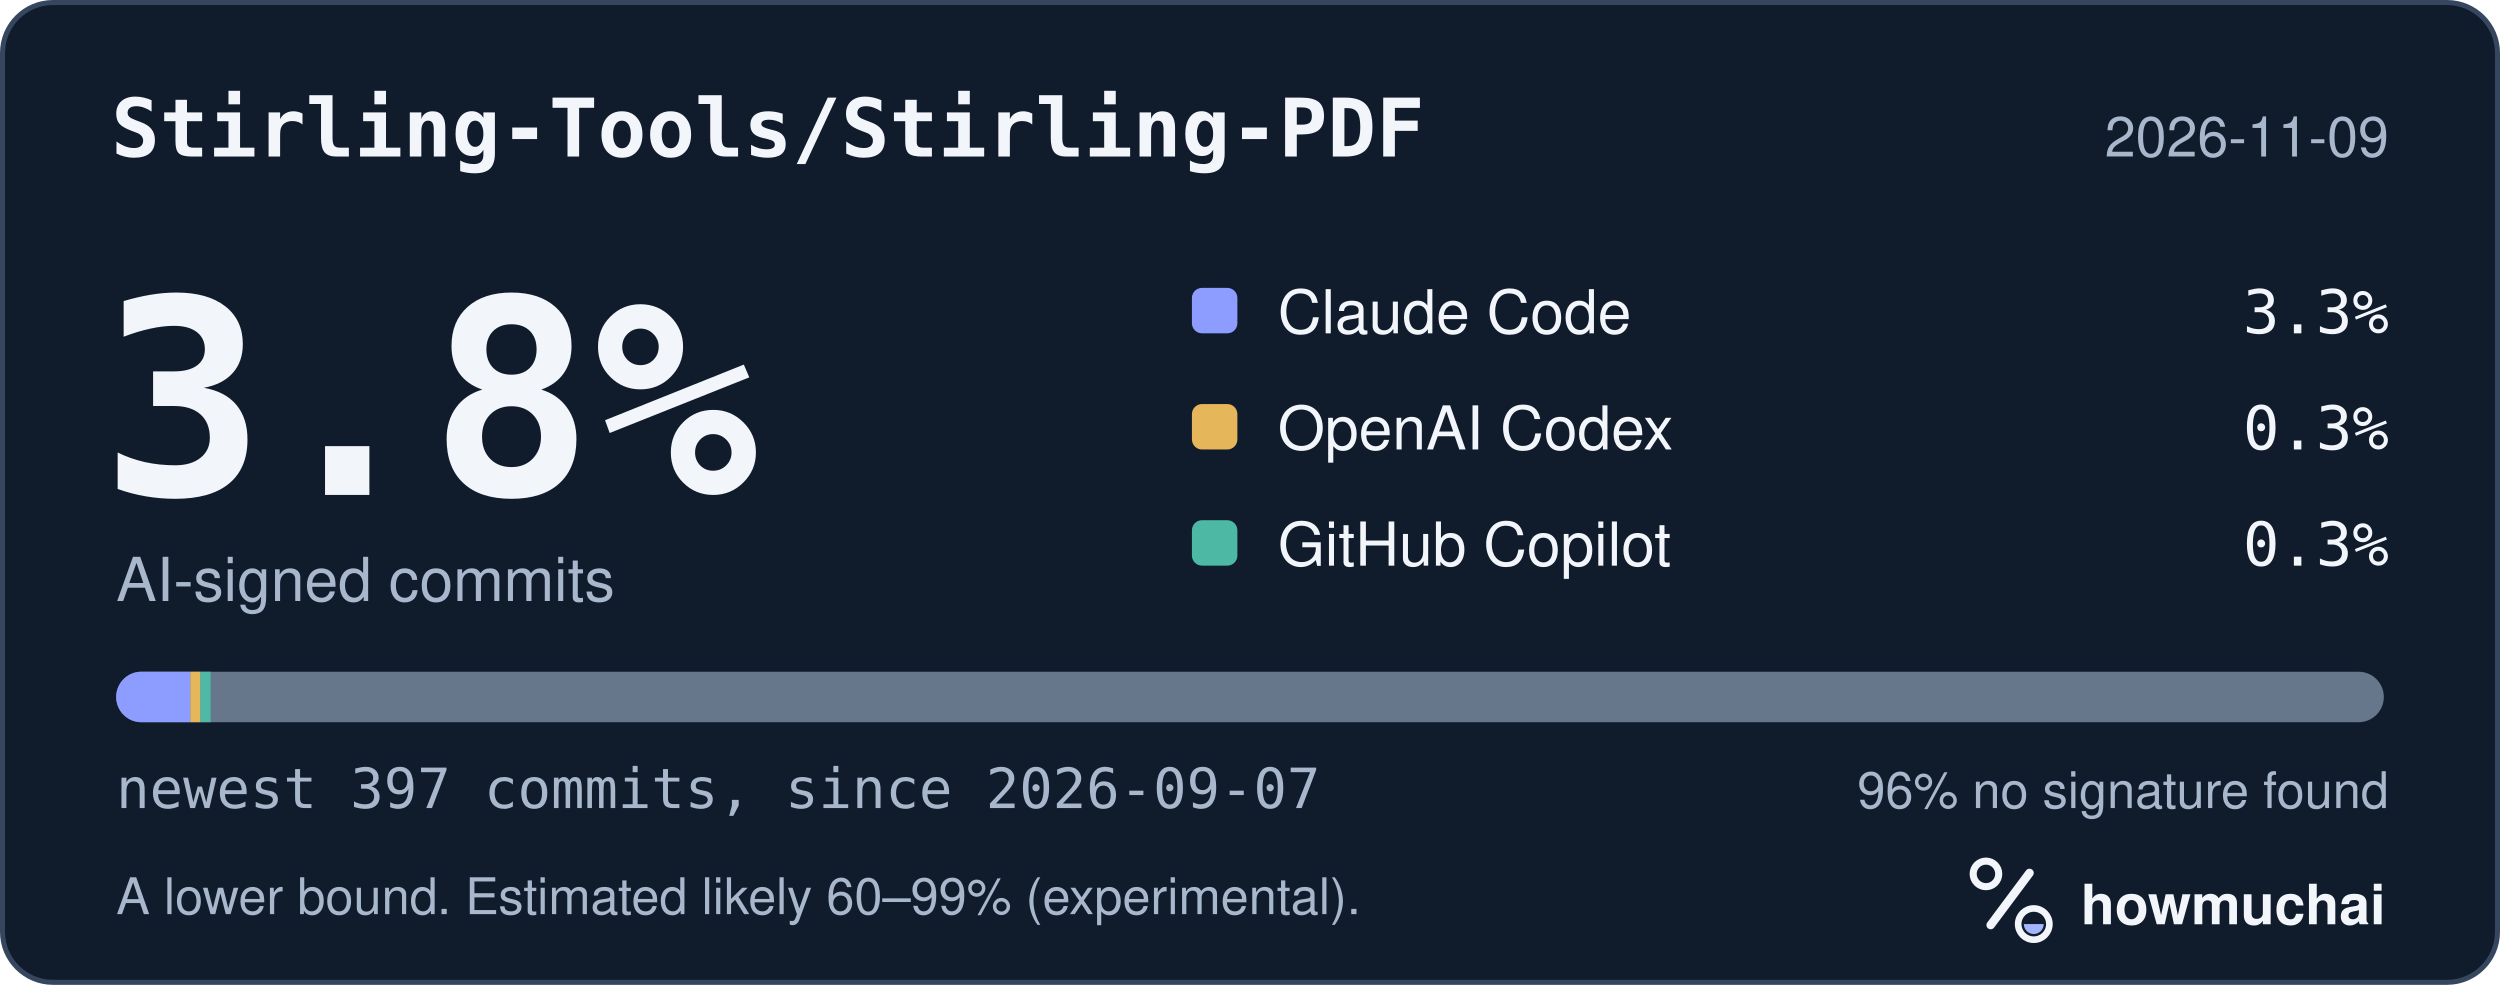
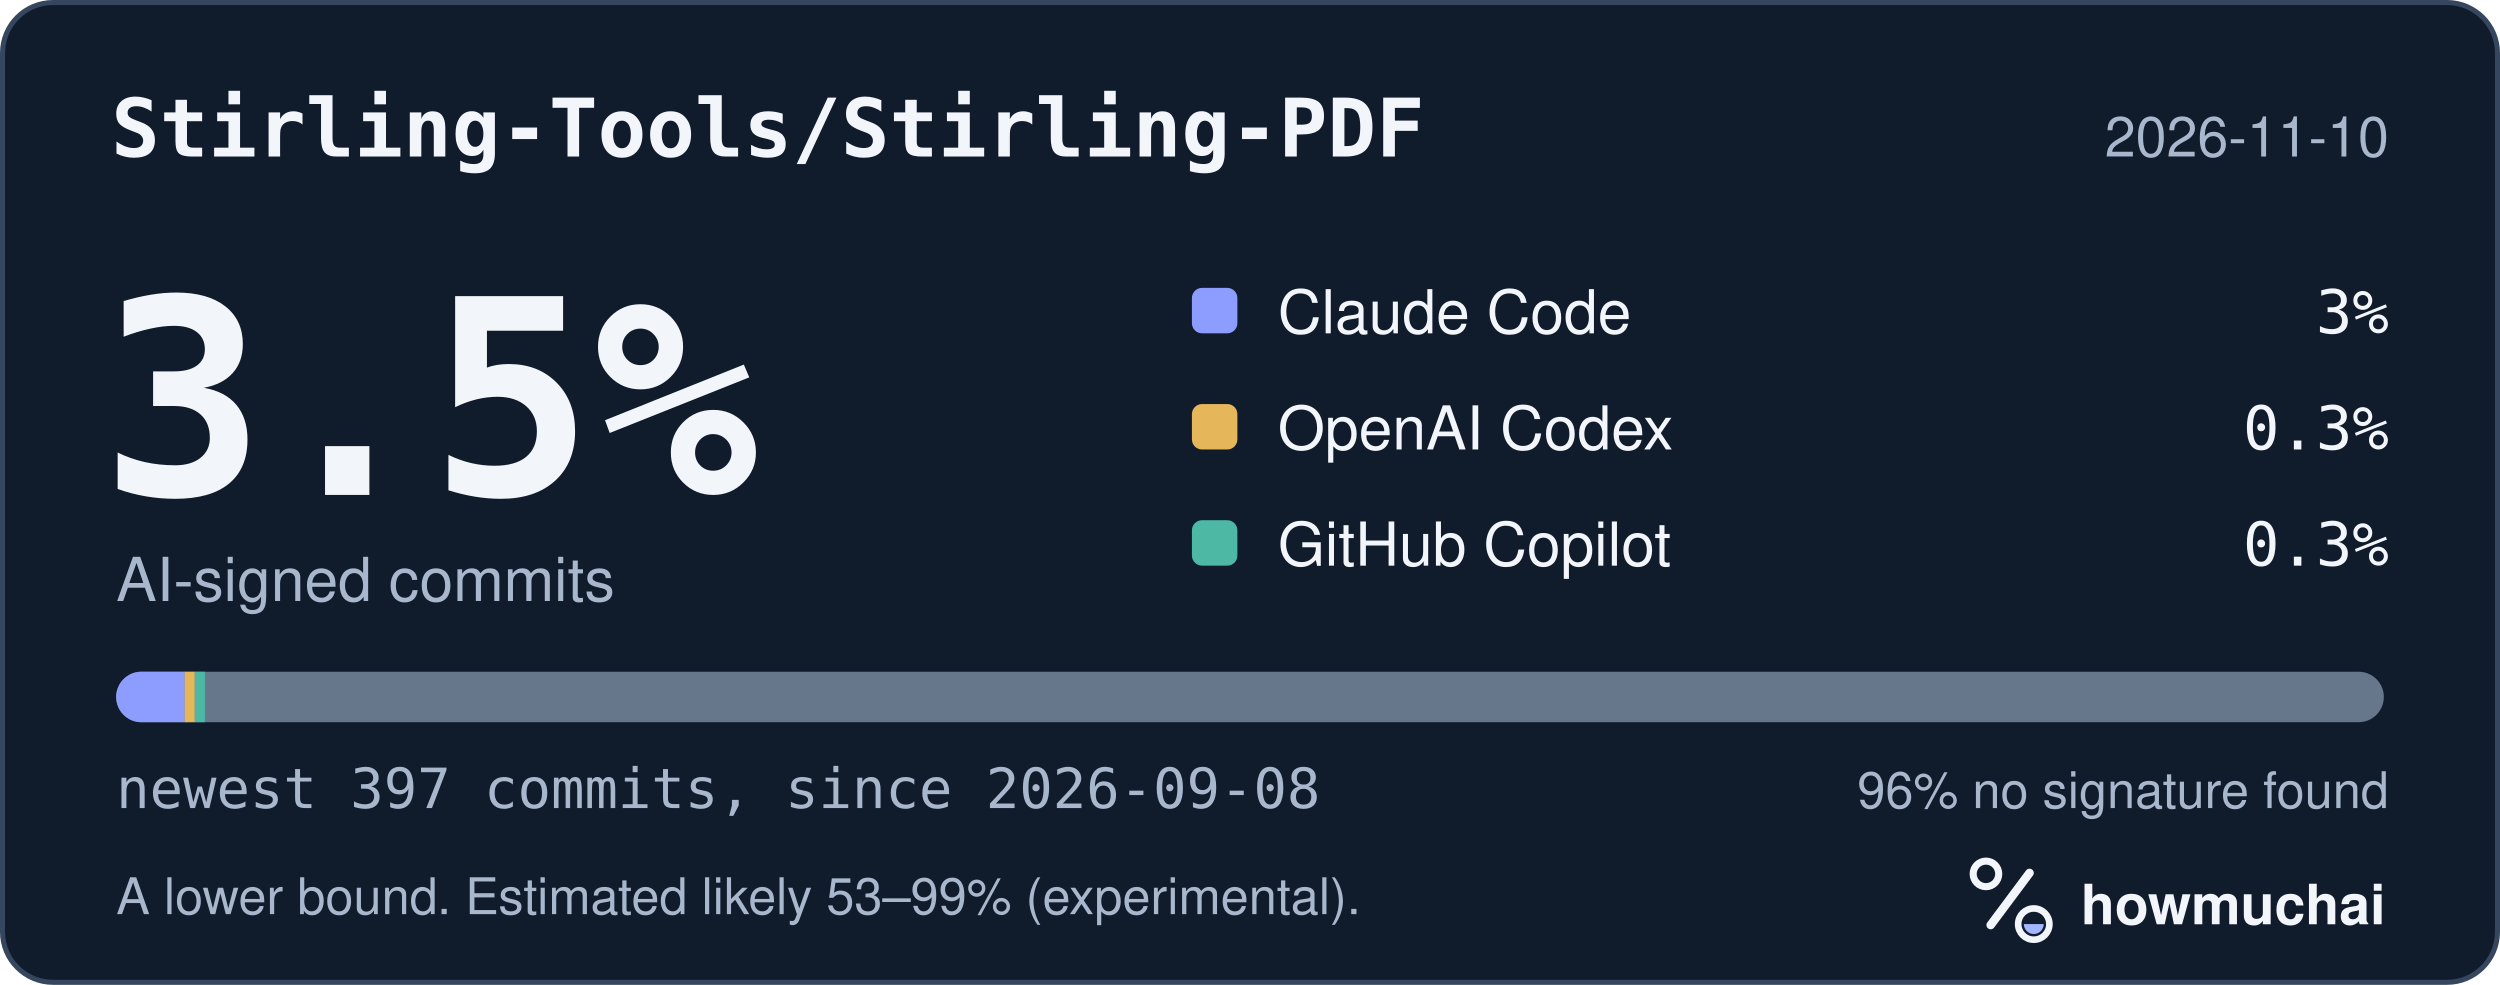
<svg xmlns="http://www.w3.org/2000/svg" width="495" height="195" viewBox="0 0 495 195" role="img" aria-labelledby="hm-t hm-d">
  <rect x="0.5" y="0.5" width="494" height="194" rx="10" fill="#101B2C" stroke="#35465E" />
  <text x="22" y="31" fill="#F2F5FA" font-family="ui-monospace, SF Mono, Menlo, Consolas, IBM Plex Mono, monospace" font-size="16" font-weight="600">Stirling-Tools/Stirling-PDF</text>
-   <text x="473" y="31" fill="#A8B7CC" font-family="-apple-system, BlinkMacSystemFont, Segoe UI, Helvetica, Arial, Fira Sans, sans-serif" font-size="11" text-anchor="end">2026-11-09</text>
-   <text x="20" y="98" fill="#F2F5FA" font-family="ui-monospace, SF Mono, Menlo, Consolas, IBM Plex Mono, monospace" font-size="54" font-weight="700">3.8%</text>
+   <text x="473" y="31" fill="#A8B7CC" font-family="-apple-system, BlinkMacSystemFont, Segoe UI, Helvetica, Arial, Fira Sans, sans-serif" font-size="11" text-anchor="end">2026-11-10</text>
+   <text x="20" y="98" fill="#F2F5FA" font-family="ui-monospace, SF Mono, Menlo, Consolas, IBM Plex Mono, monospace" font-size="54" font-weight="700">3.5%</text>
  <text x="23" y="119" fill="#A8B7CC" font-family="-apple-system, BlinkMacSystemFont, Segoe UI, Helvetica, Arial, Fira Sans, sans-serif" font-size="12">AI-signed commits</text>
  <rect x="236" y="57" width="9" height="9" rx="2" fill="#8D9DFF" />
  <text x="253" y="66" fill="#F2F5FA" font-family="-apple-system, BlinkMacSystemFont, Segoe UI, Helvetica, Arial, Fira Sans, sans-serif" font-size="12">Claude Code</text>
-   <text x="473" y="66" fill="#F2F5FA" font-family="ui-monospace, SF Mono, Menlo, Consolas, IBM Plex Mono, monospace" font-size="12" text-anchor="end">3.3%</text>
+   <text x="473" y="66" fill="#F2F5FA" font-family="ui-monospace, SF Mono, Menlo, Consolas, IBM Plex Mono, monospace" font-size="12" text-anchor="end">3%</text>
  <rect x="236" y="80" width="9" height="9" rx="2" fill="#E6B75A" />
  <text x="253" y="89" fill="#F2F5FA" font-family="-apple-system, BlinkMacSystemFont, Segoe UI, Helvetica, Arial, Fira Sans, sans-serif" font-size="12">OpenAI Codex</text>
  <text x="473" y="89" fill="#F2F5FA" font-family="ui-monospace, SF Mono, Menlo, Consolas, IBM Plex Mono, monospace" font-size="12" text-anchor="end">0.3%</text>
  <rect x="236" y="103" width="9" height="9" rx="2" fill="#4DB8A4" />
  <text x="253" y="112" fill="#F2F5FA" font-family="-apple-system, BlinkMacSystemFont, Segoe UI, Helvetica, Arial, Fira Sans, sans-serif" font-size="12">GitHub Copilot</text>
  <text x="473" y="112" fill="#F2F5FA" font-family="ui-monospace, SF Mono, Menlo, Consolas, IBM Plex Mono, monospace" font-size="12" text-anchor="end">0.3%</text>
  <defs>
    <clipPath id="hm-bar">
      <rect x="23" y="133" width="449" height="10" rx="5" />
    </clipPath>
  </defs>
  <rect x="23" y="133" width="449" height="10" rx="5" fill="#66768B" />
  <g clip-path="url(#hm-bar)">
-     <rect x="23.00" y="133" width="14.70" height="10" fill="#8D9DFF" />
-     <rect x="37.70" y="133" width="2.00" height="10" fill="#E6B75A" />
-     <rect x="39.70" y="133" width="2.00" height="10" fill="#4DB8A4" />
+     <rect x="23.00" y="133" width="13.57" height="10" fill="#8D9DFF" />
+     <rect x="36.57" y="133" width="2.00" height="10" fill="#E6B75A" />
+     <rect x="38.57" y="133" width="2.00" height="10" fill="#4DB8A4" />
  </g>
-   <text x="23" y="160" fill="#A8B7CC" font-family="ui-monospace, SF Mono, Menlo, Consolas, IBM Plex Mono, monospace" font-size="11">newest 397 commits, since 2026-09-07</text>
+   <text x="23" y="160" fill="#A8B7CC" font-family="ui-monospace, SF Mono, Menlo, Consolas, IBM Plex Mono, monospace" font-size="11">newest 397 commits, since 2026-09-08</text>
  <text x="473" y="160" fill="#A8B7CC" font-family="-apple-system, BlinkMacSystemFont, Segoe UI, Helvetica, Arial, Fira Sans, sans-serif" font-size="10" text-anchor="end">96% no signature found</text>
-   <text x="23" y="181" fill="#A8B7CC" font-family="-apple-system, BlinkMacSystemFont, Segoe UI, Helvetica, Arial, Fira Sans, sans-serif" font-size="10">A lower bound. Estimated likely 60–99% (experimental).</text>
+   <text x="23" y="181" fill="#A8B7CC" font-family="-apple-system, BlinkMacSystemFont, Segoe UI, Helvetica, Arial, Fira Sans, sans-serif" font-size="10">A lower bound. Estimated likely 53–99% (experimental).</text>
  <g transform="translate(386 166) scale(0.046875)">
    <circle cx="154" cy="150" r="54" fill="none" stroke="#F2F5FA" stroke-width="30" />
    <path d="M174 366 338 146" fill="none" stroke="#F2F5FA" stroke-width="36" stroke-linecap="round" />
    <circle cx="356" cy="362" r="66" fill="none" stroke="#F2F5FA" stroke-width="28" />
    <path d="M314 362a42 42 0 0 0 84 0Z" fill="#A4B5FF" />
  </g>
  <text x="412" y="183" fill="#F2F5FA" font-family="-apple-system, BlinkMacSystemFont, Segoe UI, Helvetica, Arial, Fira Sans, sans-serif" font-size="11" font-weight="650">howmuchai</text>
</svg>
